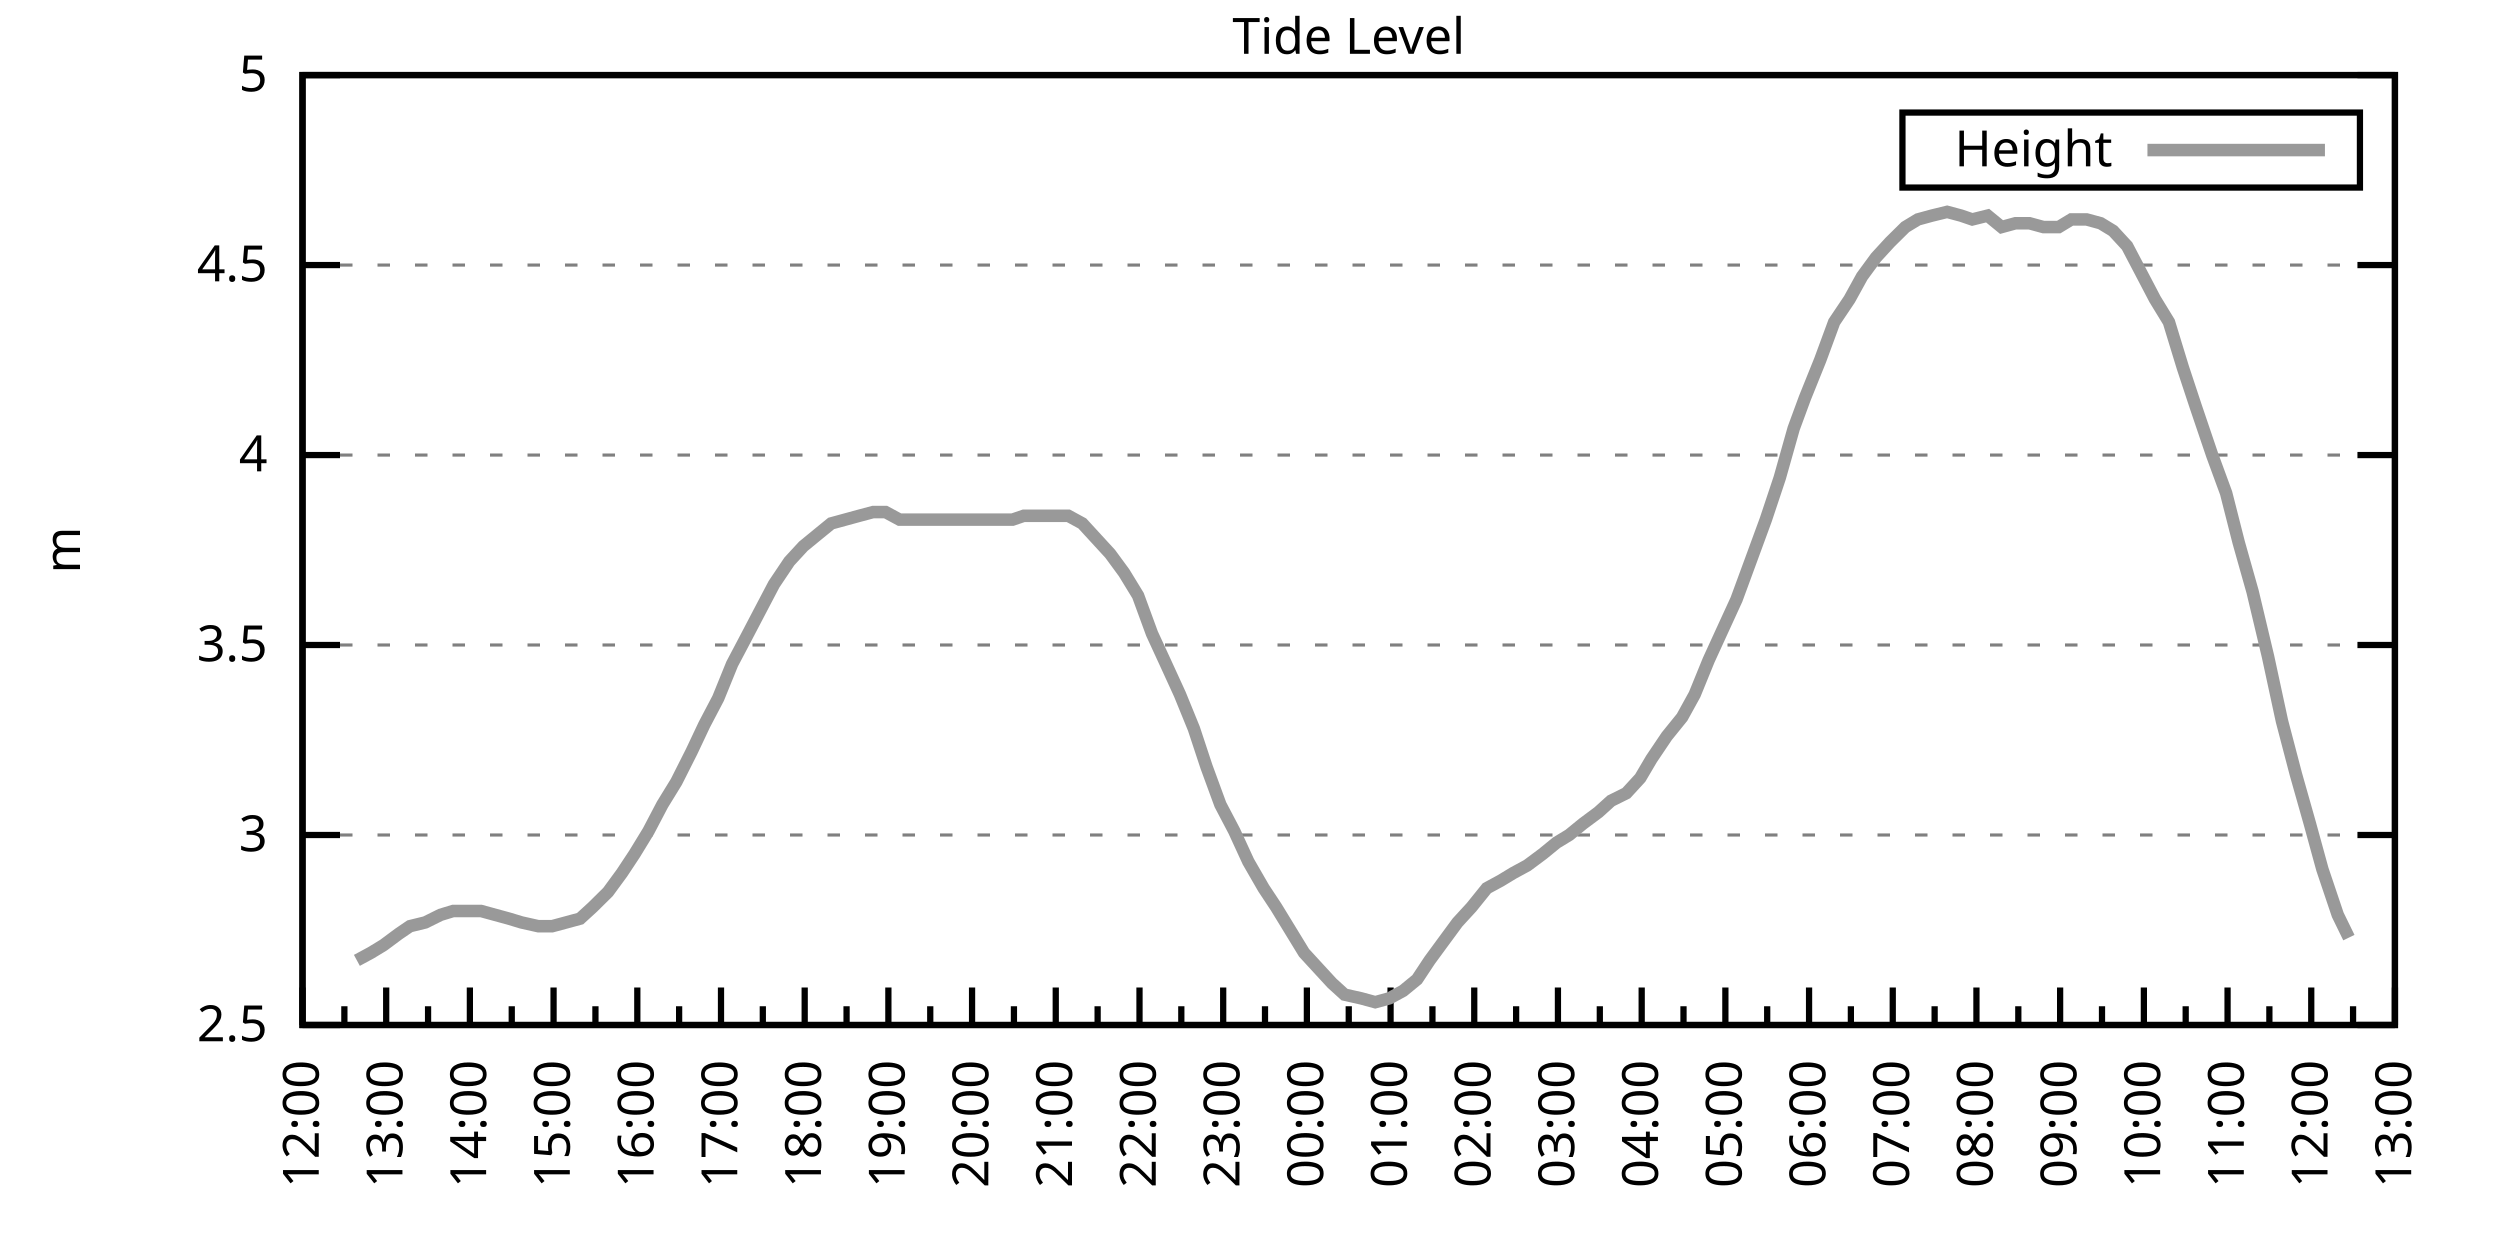
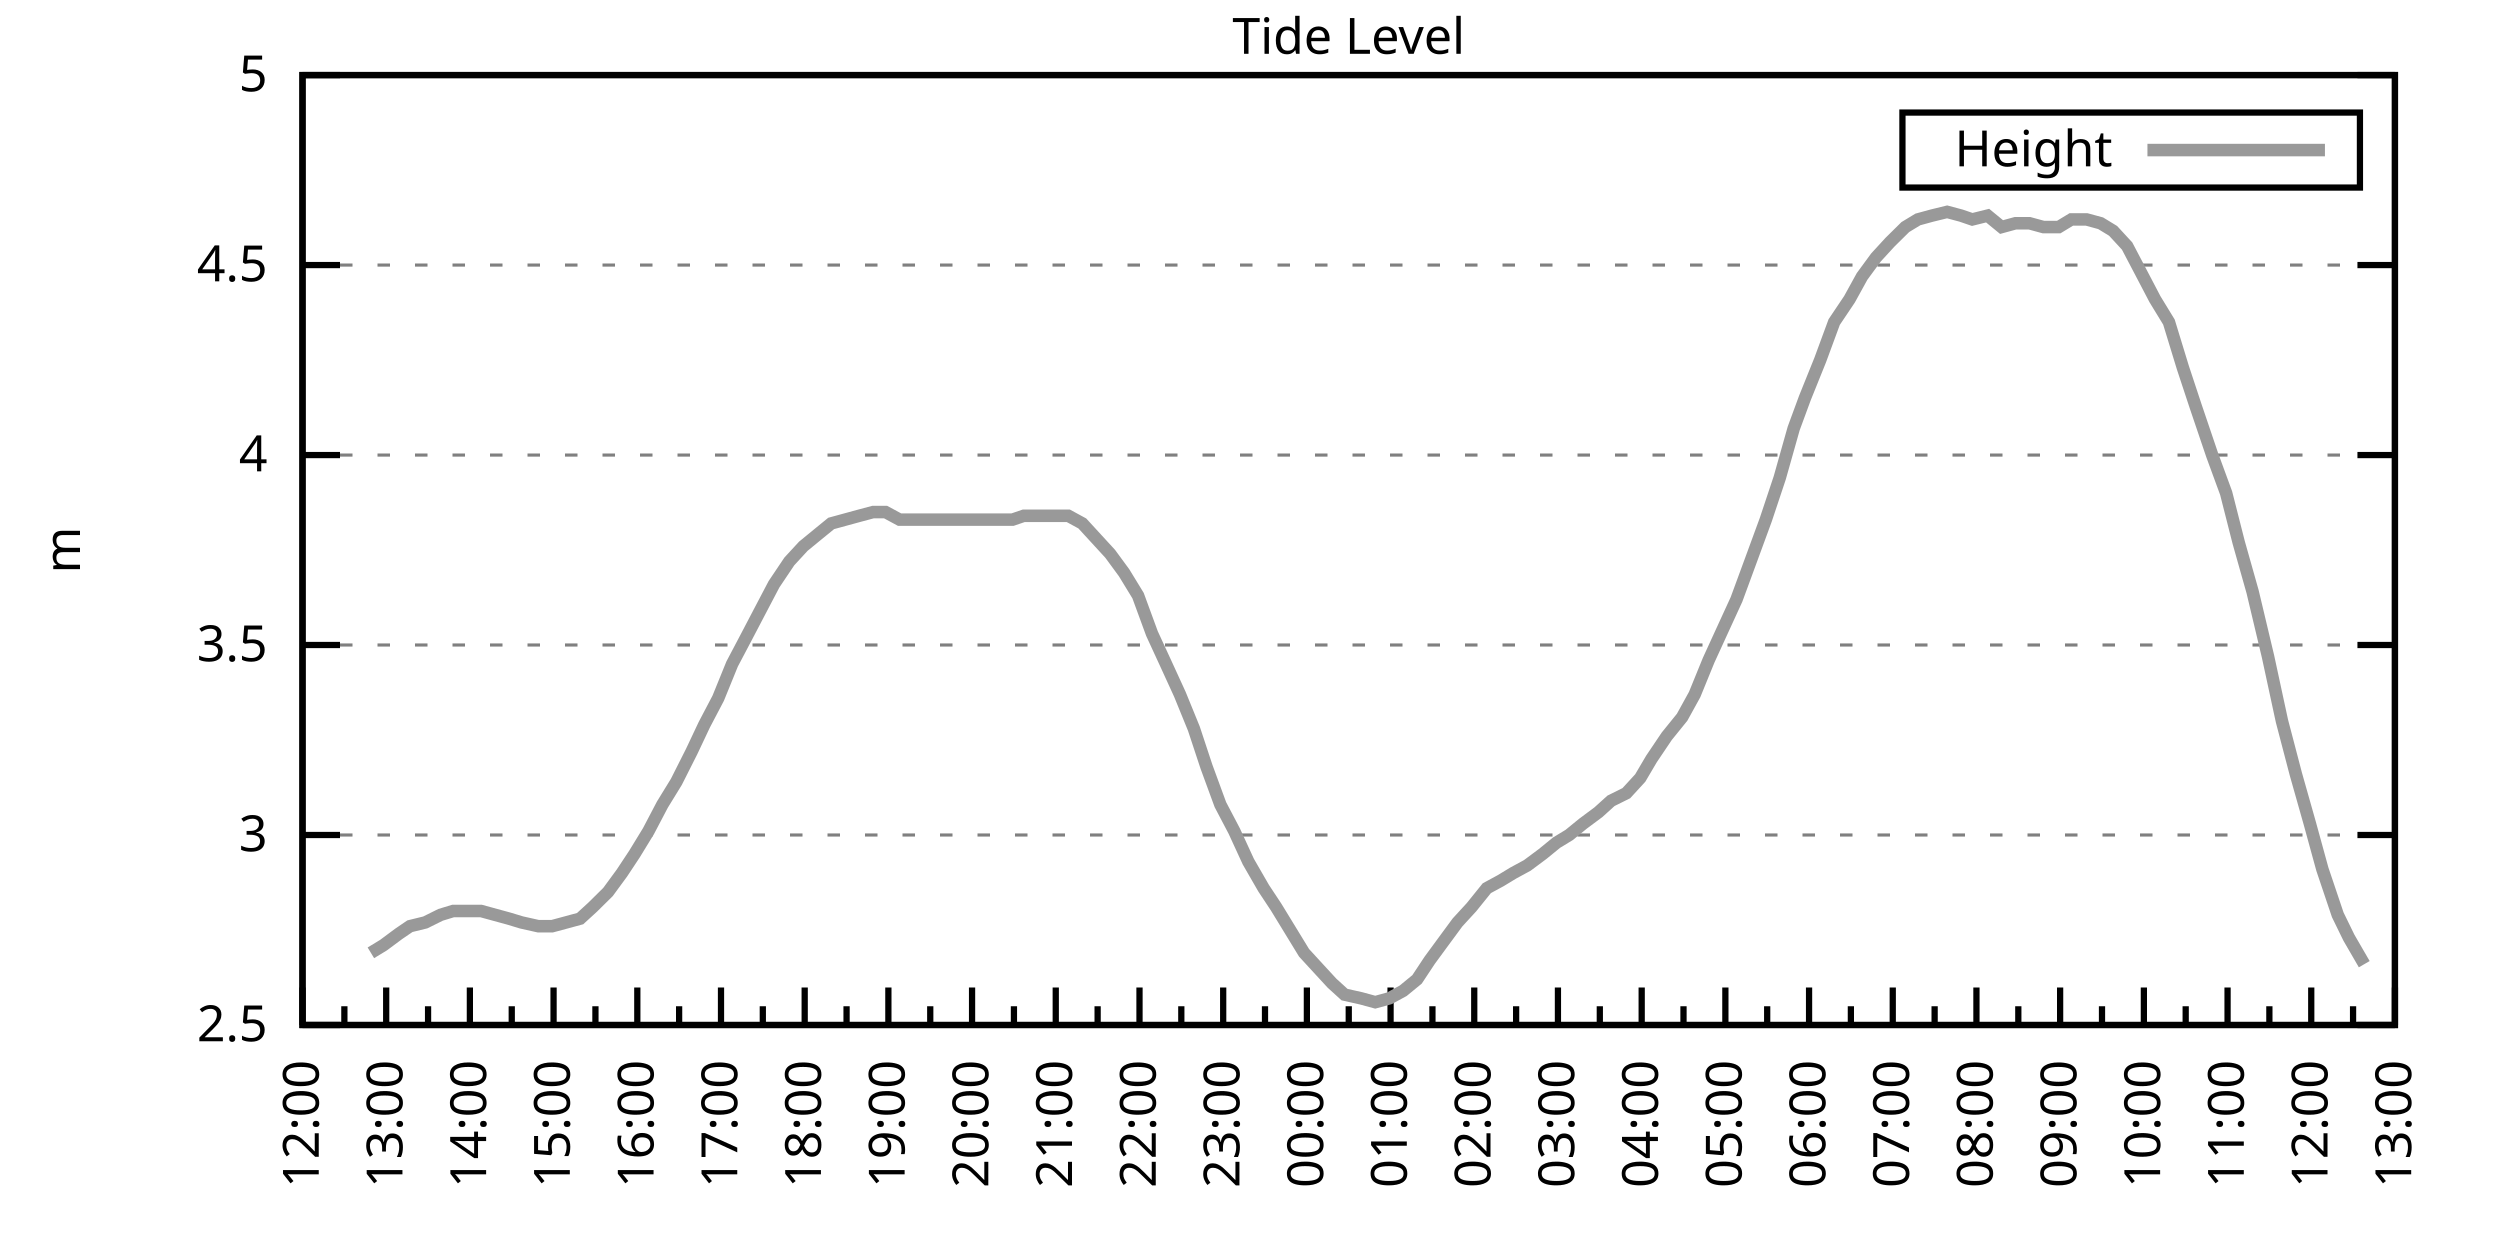
<svg xmlns="http://www.w3.org/2000/svg" xmlns:xlink="http://www.w3.org/1999/xlink" width="400" height="200" viewBox="0 0 400 200">
  <g id="gnuplot_canvas">
    <rect x="0" y="0" width="400" height="200" fill="none" />
    <defs>
      <circle id="gpDot" r="0.5" stroke-width="0.5" stroke="currentColor" />
      <path id="gpPt0" stroke-width="0.333" stroke="currentColor" d="M-1,0 h2 M0,-1 v2" />
      <path id="gpPt1" stroke-width="0.333" stroke="currentColor" d="M-1,-1 L1,1 M1,-1 L-1,1" />
      <path id="gpPt2" stroke-width="0.333" stroke="currentColor" d="M-1,0 L1,0 M0,-1 L0,1 M-1,-1 L1,1 M-1,1 L1,-1" />
      <rect id="gpPt3" stroke-width="0.333" stroke="currentColor" x="-1" y="-1" width="2" height="2" />
      <rect id="gpPt4" stroke-width="0.333" stroke="currentColor" fill="currentColor" x="-1" y="-1" width="2" height="2" />
      <circle id="gpPt5" stroke-width="0.333" stroke="currentColor" cx="0" cy="0" r="1" />
      <use xlink:href="#gpPt5" id="gpPt6" fill="currentColor" stroke="none" />
      <path id="gpPt7" stroke-width="0.333" stroke="currentColor" d="M0,-1.33 L-1.33,0.67 L1.33,0.67 z" />
      <use xlink:href="#gpPt7" id="gpPt8" fill="currentColor" stroke="none" />
      <use xlink:href="#gpPt7" id="gpPt9" stroke="currentColor" transform="rotate(180)" />
      <use xlink:href="#gpPt9" id="gpPt10" fill="currentColor" stroke="none" />
      <use xlink:href="#gpPt3" id="gpPt11" stroke="currentColor" transform="rotate(45)" />
      <use xlink:href="#gpPt11" id="gpPt12" fill="currentColor" stroke="none" />
      <path id="gpPt13" stroke-width="0.333" stroke="currentColor" d="M0,1.330 L1.265,0.411 L0.782,-1.067 L-0.782,-1.076 L-1.265,0.411 z" />
      <use xlink:href="#gpPt13" id="gpPt14" fill="currentColor" stroke="none" />
      <filter id="textbox" filterUnits="objectBoundingBox" x="0" y="0" height="1" width="1">
        <feFlood flood-color="white" flood-opacity="1" result="bgnd" />
        <feComposite in="SourceGraphic" in2="bgnd" operator="atop" />
      </filter>
      <filter id="greybox" filterUnits="objectBoundingBox" x="0" y="0" height="1" width="1">
        <feFlood flood-color="lightgrey" flood-opacity="1" result="grey" />
        <feComposite in="SourceGraphic" in2="grey" operator="atop" />
      </filter>
    </defs>
    <g fill="none" color="white" stroke="currentColor" stroke-width="1.00" stroke-linecap="butt" stroke-linejoin="miter">
</g>
    <g fill="none" color="black" stroke="currentColor" stroke-width="1.00" stroke-linecap="butt" stroke-linejoin="miter">
      <g stroke="none" shape-rendering="crispEdges">
        <polygon fill="rgb(255, 255, 255)" points="48.40,164.00 383.18,164.00 383.18,12.02 48.40,12.02 " />
      </g>
    </g>
    <g fill="none" color="black" stroke="currentColor" stroke-width="1.00" stroke-linecap="butt" stroke-linejoin="miter">
</g>
    <g fill="none" color="black" stroke="black" stroke-width="0.50" stroke-linecap="butt" stroke-linejoin="miter">
</g>
    <g fill="none" color="gray" stroke="currentColor" stroke-width="0.50" stroke-linecap="butt" stroke-linejoin="miter">
      <path stroke="gray" stroke-dasharray="2,4" class="gridline" d="M48.40,164.00 L383.19,164.00  " />
    </g>
    <g fill="none" color="gray" stroke="gray" stroke-width="1.00" stroke-linecap="butt" stroke-linejoin="miter">
</g>
    <g fill="none" color="black" stroke="currentColor" stroke-width="1.00" stroke-linecap="butt" stroke-linejoin="miter">
      <path stroke="black" d="M48.40,164.00 L54.40,164.00 M383.19,164.00 L377.19,164.00  " />
      <g transform="translate(42.80,166.60)" stroke="none" fill="black" font-family="Sans" font-size="8.00" text-anchor="end">
        <text>
          <tspan font-family="Sans"> 2.5</tspan>
        </text>
      </g>
    </g>
    <g fill="none" color="black" stroke="currentColor" stroke-width="1.00" stroke-linecap="butt" stroke-linejoin="miter">
</g>
    <g fill="none" color="black" stroke="black" stroke-width="0.50" stroke-linecap="butt" stroke-linejoin="miter">
</g>
    <g fill="none" color="gray" stroke="currentColor" stroke-width="0.50" stroke-linecap="butt" stroke-linejoin="miter">
      <path stroke="gray" stroke-dasharray="2,4" class="gridline" d="M48.40,133.60 L383.19,133.60  " />
    </g>
    <g fill="none" color="gray" stroke="gray" stroke-width="1.00" stroke-linecap="butt" stroke-linejoin="miter">
</g>
    <g fill="none" color="black" stroke="currentColor" stroke-width="1.00" stroke-linecap="butt" stroke-linejoin="miter">
      <path stroke="black" d="M48.40,133.60 L54.40,133.60 M383.19,133.60 L377.19,133.60  " />
      <g transform="translate(42.80,136.20)" stroke="none" fill="black" font-family="Sans" font-size="8.00" text-anchor="end">
        <text>
          <tspan font-family="Sans"> 3</tspan>
        </text>
      </g>
    </g>
    <g fill="none" color="black" stroke="currentColor" stroke-width="1.00" stroke-linecap="butt" stroke-linejoin="miter">
</g>
    <g fill="none" color="black" stroke="black" stroke-width="0.50" stroke-linecap="butt" stroke-linejoin="miter">
</g>
    <g fill="none" color="gray" stroke="currentColor" stroke-width="0.50" stroke-linecap="butt" stroke-linejoin="miter">
      <path stroke="gray" stroke-dasharray="2,4" class="gridline" d="M48.40,103.20 L383.19,103.20  " />
    </g>
    <g fill="none" color="gray" stroke="gray" stroke-width="1.00" stroke-linecap="butt" stroke-linejoin="miter">
</g>
    <g fill="none" color="black" stroke="currentColor" stroke-width="1.00" stroke-linecap="butt" stroke-linejoin="miter">
      <path stroke="black" d="M48.40,103.20 L54.40,103.20 M383.19,103.20 L377.19,103.20  " />
      <g transform="translate(42.80,105.80)" stroke="none" fill="black" font-family="Sans" font-size="8.00" text-anchor="end">
        <text>
          <tspan font-family="Sans"> 3.5</tspan>
        </text>
      </g>
    </g>
    <g fill="none" color="black" stroke="currentColor" stroke-width="1.00" stroke-linecap="butt" stroke-linejoin="miter">
</g>
    <g fill="none" color="black" stroke="black" stroke-width="0.50" stroke-linecap="butt" stroke-linejoin="miter">
</g>
    <g fill="none" color="gray" stroke="currentColor" stroke-width="0.50" stroke-linecap="butt" stroke-linejoin="miter">
      <path stroke="gray" stroke-dasharray="2,4" class="gridline" d="M48.40,72.81 L383.19,72.81  " />
    </g>
    <g fill="none" color="gray" stroke="gray" stroke-width="1.00" stroke-linecap="butt" stroke-linejoin="miter">
</g>
    <g fill="none" color="black" stroke="currentColor" stroke-width="1.00" stroke-linecap="butt" stroke-linejoin="miter">
      <path stroke="black" d="M48.40,72.81 L54.40,72.81 M383.19,72.81 L377.19,72.81  " />
      <g transform="translate(42.80,75.41)" stroke="none" fill="black" font-family="Sans" font-size="8.00" text-anchor="end">
        <text>
          <tspan font-family="Sans"> 4</tspan>
        </text>
      </g>
    </g>
    <g fill="none" color="black" stroke="currentColor" stroke-width="1.00" stroke-linecap="butt" stroke-linejoin="miter">
</g>
    <g fill="none" color="black" stroke="black" stroke-width="0.50" stroke-linecap="butt" stroke-linejoin="miter">
</g>
    <g fill="none" color="gray" stroke="currentColor" stroke-width="0.50" stroke-linecap="butt" stroke-linejoin="miter">
      <path stroke="gray" stroke-dasharray="2,4" class="gridline" d="M48.40,42.41 L383.19,42.41  " />
    </g>
    <g fill="none" color="gray" stroke="gray" stroke-width="1.00" stroke-linecap="butt" stroke-linejoin="miter">
</g>
    <g fill="none" color="black" stroke="currentColor" stroke-width="1.00" stroke-linecap="butt" stroke-linejoin="miter">
      <path stroke="black" d="M48.40,42.41 L54.40,42.41 M383.19,42.41 L377.19,42.41  " />
      <g transform="translate(42.80,45.01)" stroke="none" fill="black" font-family="Sans" font-size="8.00" text-anchor="end">
        <text>
          <tspan font-family="Sans"> 4.5</tspan>
        </text>
      </g>
    </g>
    <g fill="none" color="black" stroke="currentColor" stroke-width="1.00" stroke-linecap="butt" stroke-linejoin="miter">
</g>
    <g fill="none" color="black" stroke="black" stroke-width="0.50" stroke-linecap="butt" stroke-linejoin="miter">
</g>
    <g fill="none" color="gray" stroke="currentColor" stroke-width="0.50" stroke-linecap="butt" stroke-linejoin="miter">
      <path stroke="gray" stroke-dasharray="2,4" class="gridline" d="M48.40,12.01 L383.19,12.01  " />
    </g>
    <g fill="none" color="gray" stroke="gray" stroke-width="1.00" stroke-linecap="butt" stroke-linejoin="miter">
</g>
    <g fill="none" color="black" stroke="currentColor" stroke-width="1.00" stroke-linecap="butt" stroke-linejoin="miter">
      <path stroke="black" d="M48.40,12.01 L54.40,12.01 M383.19,12.01 L377.19,12.01  " />
      <g transform="translate(42.80,14.61)" stroke="none" fill="black" font-family="Sans" font-size="8.00" text-anchor="end">
        <text>
          <tspan font-family="Sans"> 5</tspan>
        </text>
      </g>
    </g>
    <g fill="none" color="black" stroke="currentColor" stroke-width="1.00" stroke-linecap="butt" stroke-linejoin="miter">
      <path stroke="black" d="M48.40,164.00 L48.40,158.00  " />
      <g transform="translate(51.00,169.60) rotate(270)" stroke="none" fill="black" font-family="Sans" font-size="8.00" text-anchor="end">
        <text>
          <tspan font-family="Sans">12:00</tspan>
        </text>
      </g>
    </g>
    <g fill="none" color="black" stroke="currentColor" stroke-width="1.00" stroke-linecap="butt" stroke-linejoin="miter">
      <path stroke="black" d="M55.10,164.00 L55.10,161.00 M61.79,164.00 L61.79,158.00  " />
      <g transform="translate(64.39,169.60) rotate(270)" stroke="none" fill="black" font-family="Sans" font-size="8.00" text-anchor="end">
        <text>
          <tspan font-family="Sans">13:00</tspan>
        </text>
      </g>
    </g>
    <g fill="none" color="black" stroke="currentColor" stroke-width="1.00" stroke-linecap="butt" stroke-linejoin="miter">
      <path stroke="black" d="M68.49,164.00 L68.49,161.00 M75.18,164.00 L75.18,158.00  " />
      <g transform="translate(77.78,169.60) rotate(270)" stroke="none" fill="black" font-family="Sans" font-size="8.00" text-anchor="end">
        <text>
          <tspan font-family="Sans">14:00</tspan>
        </text>
      </g>
    </g>
    <g fill="none" color="black" stroke="currentColor" stroke-width="1.00" stroke-linecap="butt" stroke-linejoin="miter">
      <path stroke="black" d="M81.88,164.00 L81.88,161.00 M88.57,164.00 L88.57,158.00  " />
      <g transform="translate(91.17,169.60) rotate(270)" stroke="none" fill="black" font-family="Sans" font-size="8.00" text-anchor="end">
        <text>
          <tspan font-family="Sans">15:00</tspan>
        </text>
      </g>
    </g>
    <g fill="none" color="black" stroke="currentColor" stroke-width="1.00" stroke-linecap="butt" stroke-linejoin="miter">
      <path stroke="black" d="M95.27,164.00 L95.27,161.00 M101.97,164.00 L101.97,158.00  " />
      <g transform="translate(104.57,169.60) rotate(270)" stroke="none" fill="black" font-family="Sans" font-size="8.00" text-anchor="end">
        <text>
          <tspan font-family="Sans">16:00</tspan>
        </text>
      </g>
    </g>
    <g fill="none" color="black" stroke="currentColor" stroke-width="1.00" stroke-linecap="butt" stroke-linejoin="miter">
      <path stroke="black" d="M108.66,164.00 L108.66,161.00 M115.36,164.00 L115.36,158.00  " />
      <g transform="translate(117.96,169.60) rotate(270)" stroke="none" fill="black" font-family="Sans" font-size="8.00" text-anchor="end">
        <text>
          <tspan font-family="Sans">17:00</tspan>
        </text>
      </g>
    </g>
    <g fill="none" color="black" stroke="currentColor" stroke-width="1.00" stroke-linecap="butt" stroke-linejoin="miter">
      <path stroke="black" d="M122.05,164.00 L122.05,161.00 M128.75,164.00 L128.75,158.00  " />
      <g transform="translate(131.35,169.60) rotate(270)" stroke="none" fill="black" font-family="Sans" font-size="8.00" text-anchor="end">
        <text>
          <tspan font-family="Sans">18:00</tspan>
        </text>
      </g>
    </g>
    <g fill="none" color="black" stroke="currentColor" stroke-width="1.00" stroke-linecap="butt" stroke-linejoin="miter">
      <path stroke="black" d="M135.45,164.00 L135.45,161.00 M142.14,164.00 L142.14,158.00  " />
      <g transform="translate(144.74,169.60) rotate(270)" stroke="none" fill="black" font-family="Sans" font-size="8.00" text-anchor="end">
        <text>
          <tspan font-family="Sans">19:00</tspan>
        </text>
      </g>
    </g>
    <g fill="none" color="black" stroke="currentColor" stroke-width="1.00" stroke-linecap="butt" stroke-linejoin="miter">
      <path stroke="black" d="M148.84,164.00 L148.84,161.00 M155.53,164.00 L155.53,158.00  " />
      <g transform="translate(158.13,169.60) rotate(270)" stroke="none" fill="black" font-family="Sans" font-size="8.00" text-anchor="end">
        <text>
          <tspan font-family="Sans">20:00</tspan>
        </text>
      </g>
    </g>
    <g fill="none" color="black" stroke="currentColor" stroke-width="1.00" stroke-linecap="butt" stroke-linejoin="miter">
      <path stroke="black" d="M162.23,164.00 L162.23,161.00 M168.92,164.00 L168.92,158.00  " />
      <g transform="translate(171.52,169.60) rotate(270)" stroke="none" fill="black" font-family="Sans" font-size="8.00" text-anchor="end">
        <text>
          <tspan font-family="Sans">21:00</tspan>
        </text>
      </g>
    </g>
    <g fill="none" color="black" stroke="currentColor" stroke-width="1.00" stroke-linecap="butt" stroke-linejoin="miter">
      <path stroke="black" d="M175.62,164.00 L175.62,161.00 M182.32,164.00 L182.32,158.00  " />
      <g transform="translate(184.92,169.60) rotate(270)" stroke="none" fill="black" font-family="Sans" font-size="8.00" text-anchor="end">
        <text>
          <tspan font-family="Sans">22:00</tspan>
        </text>
      </g>
    </g>
    <g fill="none" color="black" stroke="currentColor" stroke-width="1.00" stroke-linecap="butt" stroke-linejoin="miter">
      <path stroke="black" d="M189.01,164.00 L189.01,161.00 M195.71,164.00 L195.71,158.00  " />
      <g transform="translate(198.31,169.60) rotate(270)" stroke="none" fill="black" font-family="Sans" font-size="8.00" text-anchor="end">
        <text>
          <tspan font-family="Sans">23:00</tspan>
        </text>
      </g>
    </g>
    <g fill="none" color="black" stroke="currentColor" stroke-width="1.00" stroke-linecap="butt" stroke-linejoin="miter">
      <path stroke="black" d="M202.40,164.00 L202.40,161.00 M209.10,164.00 L209.10,158.00  " />
      <g transform="translate(211.70,169.60) rotate(270)" stroke="none" fill="black" font-family="Sans" font-size="8.00" text-anchor="end">
        <text>
          <tspan font-family="Sans">00:00</tspan>
        </text>
      </g>
    </g>
    <g fill="none" color="black" stroke="currentColor" stroke-width="1.00" stroke-linecap="butt" stroke-linejoin="miter">
      <path stroke="black" d="M215.80,164.00 L215.80,161.00 M222.49,164.00 L222.49,158.00  " />
      <g transform="translate(225.09,169.60) rotate(270)" stroke="none" fill="black" font-family="Sans" font-size="8.00" text-anchor="end">
        <text>
          <tspan font-family="Sans">01:00</tspan>
        </text>
      </g>
    </g>
    <g fill="none" color="black" stroke="currentColor" stroke-width="1.00" stroke-linecap="butt" stroke-linejoin="miter">
      <path stroke="black" d="M229.19,164.00 L229.19,161.00 M235.88,164.00 L235.88,158.00  " />
      <g transform="translate(238.48,169.60) rotate(270)" stroke="none" fill="black" font-family="Sans" font-size="8.00" text-anchor="end">
        <text>
          <tspan font-family="Sans">02:00</tspan>
        </text>
      </g>
    </g>
    <g fill="none" color="black" stroke="currentColor" stroke-width="1.00" stroke-linecap="butt" stroke-linejoin="miter">
      <path stroke="black" d="M242.58,164.00 L242.58,161.00 M249.27,164.00 L249.27,158.00  " />
      <g transform="translate(251.87,169.60) rotate(270)" stroke="none" fill="black" font-family="Sans" font-size="8.00" text-anchor="end">
        <text>
          <tspan font-family="Sans">03:00</tspan>
        </text>
      </g>
    </g>
    <g fill="none" color="black" stroke="currentColor" stroke-width="1.00" stroke-linecap="butt" stroke-linejoin="miter">
      <path stroke="black" d="M255.97,164.00 L255.97,161.00 M262.67,164.00 L262.67,158.00  " />
      <g transform="translate(265.27,169.60) rotate(270)" stroke="none" fill="black" font-family="Sans" font-size="8.00" text-anchor="end">
        <text>
          <tspan font-family="Sans">04:00</tspan>
        </text>
      </g>
    </g>
    <g fill="none" color="black" stroke="currentColor" stroke-width="1.00" stroke-linecap="butt" stroke-linejoin="miter">
      <path stroke="black" d="M269.36,164.00 L269.36,161.00 M276.06,164.00 L276.06,158.00  " />
      <g transform="translate(278.66,169.60) rotate(270)" stroke="none" fill="black" font-family="Sans" font-size="8.00" text-anchor="end">
        <text>
          <tspan font-family="Sans">05:00</tspan>
        </text>
      </g>
    </g>
    <g fill="none" color="black" stroke="currentColor" stroke-width="1.00" stroke-linecap="butt" stroke-linejoin="miter">
      <path stroke="black" d="M282.75,164.00 L282.75,161.00 M289.45,164.00 L289.45,158.00  " />
      <g transform="translate(292.05,169.60) rotate(270)" stroke="none" fill="black" font-family="Sans" font-size="8.00" text-anchor="end">
        <text>
          <tspan font-family="Sans">06:00</tspan>
        </text>
      </g>
    </g>
    <g fill="none" color="black" stroke="currentColor" stroke-width="1.00" stroke-linecap="butt" stroke-linejoin="miter">
      <path stroke="black" d="M296.14,164.00 L296.14,161.00 M302.84,164.00 L302.84,158.00  " />
      <g transform="translate(305.44,169.60) rotate(270)" stroke="none" fill="black" font-family="Sans" font-size="8.00" text-anchor="end">
        <text>
          <tspan font-family="Sans">07:00</tspan>
        </text>
      </g>
    </g>
    <g fill="none" color="black" stroke="currentColor" stroke-width="1.00" stroke-linecap="butt" stroke-linejoin="miter">
      <path stroke="black" d="M309.54,164.00 L309.54,161.00 M316.23,164.00 L316.23,158.00  " />
      <g transform="translate(318.83,169.60) rotate(270)" stroke="none" fill="black" font-family="Sans" font-size="8.00" text-anchor="end">
        <text>
          <tspan font-family="Sans">08:00</tspan>
        </text>
      </g>
    </g>
    <g fill="none" color="black" stroke="currentColor" stroke-width="1.00" stroke-linecap="butt" stroke-linejoin="miter">
      <path stroke="black" d="M322.93,164.00 L322.93,161.00 M329.62,164.00 L329.62,158.00  " />
      <g transform="translate(332.22,169.60) rotate(270)" stroke="none" fill="black" font-family="Sans" font-size="8.00" text-anchor="end">
        <text>
          <tspan font-family="Sans">09:00</tspan>
        </text>
      </g>
    </g>
    <g fill="none" color="black" stroke="currentColor" stroke-width="1.00" stroke-linecap="butt" stroke-linejoin="miter">
      <path stroke="black" d="M336.32,164.00 L336.32,161.00 M343.02,164.00 L343.02,158.00  " />
      <g transform="translate(345.62,169.60) rotate(270)" stroke="none" fill="black" font-family="Sans" font-size="8.00" text-anchor="end">
        <text>
          <tspan font-family="Sans">10:00</tspan>
        </text>
      </g>
    </g>
    <g fill="none" color="black" stroke="currentColor" stroke-width="1.00" stroke-linecap="butt" stroke-linejoin="miter">
      <path stroke="black" d="M349.71,164.00 L349.71,161.00 M356.41,164.00 L356.41,158.00  " />
      <g transform="translate(359.01,169.60) rotate(270)" stroke="none" fill="black" font-family="Sans" font-size="8.00" text-anchor="end">
        <text>
          <tspan font-family="Sans">11:00</tspan>
        </text>
      </g>
    </g>
    <g fill="none" color="black" stroke="currentColor" stroke-width="1.00" stroke-linecap="butt" stroke-linejoin="miter">
      <path stroke="black" d="M363.10,164.00 L363.10,161.00 M369.80,164.00 L369.80,158.00  " />
      <g transform="translate(372.40,169.60) rotate(270)" stroke="none" fill="black" font-family="Sans" font-size="8.00" text-anchor="end">
        <text>
          <tspan font-family="Sans">12:00</tspan>
        </text>
      </g>
    </g>
    <g fill="none" color="black" stroke="currentColor" stroke-width="1.00" stroke-linecap="butt" stroke-linejoin="miter">
      <path stroke="black" d="M376.49,164.00 L376.49,161.00 M383.19,164.00 L383.19,158.00  " />
      <g transform="translate(385.79,169.60) rotate(270)" stroke="none" fill="black" font-family="Sans" font-size="8.00" text-anchor="end">
        <text>
          <tspan font-family="Sans">13:00</tspan>
        </text>
      </g>
    </g>
    <g fill="none" color="black" stroke="currentColor" stroke-width="1.00" stroke-linecap="butt" stroke-linejoin="miter">
</g>
    <g fill="none" color="black" stroke="currentColor" stroke-width="1.00" stroke-linecap="butt" stroke-linejoin="miter">
      <path stroke="black" d="M48.40,12.01 L48.40,164.00 L383.19,164.00 L383.19,12.01 L48.40,12.01 Z  " />
    </g>
    <g fill="none" color="black" stroke="currentColor" stroke-width="1.00" stroke-linecap="butt" stroke-linejoin="miter">
      <g transform="translate(12.80,88.01) rotate(270)" stroke="none" fill="black" font-family="Sans" font-size="8.00" text-anchor="middle">
        <text>
          <tspan font-family="Sans">m</tspan>
        </text>
      </g>
    </g>
    <g fill="none" color="black" stroke="currentColor" stroke-width="1.00" stroke-linecap="butt" stroke-linejoin="miter">
</g>
    <g fill="none" color="black" stroke="currentColor" stroke-width="1.00" stroke-linecap="butt" stroke-linejoin="miter">
      <path stroke="black" d="M304.39,30.01 L304.39,18.01 L377.59,18.01 L377.59,30.01 L304.39,30.01 Z  " />
    </g>
    <g id="Tide_level_plot_1">
      <g fill="none" color="white" stroke="black" stroke-width="2.00" stroke-linecap="butt" stroke-linejoin="miter">
</g>
      <g fill="none" color="black" stroke="currentColor" stroke-width="2.00" stroke-linecap="butt" stroke-linejoin="miter">
        <g transform="translate(337.99,26.61)" stroke="none" fill="black" font-family="Sans" font-size="8.00" text-anchor="end">
          <text>
            <tspan font-family="Sans">Height</tspan>
          </text>
        </g>
      </g>
      <g fill="none" color="black" stroke="currentColor" stroke-width="2.00" stroke-linecap="butt" stroke-linejoin="miter">
-         <path stroke="rgb(153, 153, 153)" d="M343.59,24.01 L371.99,24.01 M57.10,153.66 L59.34,152.45 L61.35,151.23 L63.80,149.41 L65.59,148.19 L68.04,147.59   L70.50,146.37 L72.50,145.76 L74.74,145.76 L76.97,145.76 L79.20,146.37 L81.43,146.98 L83.44,147.59 L86.12,148.19   L88.35,148.19 L90.58,147.59 L92.82,146.98 L94.82,145.15 L97.28,142.72 L99.51,139.68 L101.52,136.64 L103.75,132.99   L105.98,128.74 L108.22,125.09 L110.67,120.23 L112.68,115.97 L114.91,111.72 L117.14,106.24 L119.38,101.99 L121.61,97.73   L123.84,93.48 L126.29,89.83 L128.53,87.40 L130.76,85.57 L132.99,83.75 L135.22,83.14 L137.45,82.53 L139.69,81.93   L141.69,81.93 L143.93,83.14 L146.16,83.14 L148.39,83.14 L150.85,83.14 L153.08,83.14 L155.09,83.14 L157.54,83.14   L159.77,83.14 L162.01,83.14 L163.79,82.53 L166.25,82.53 L168.48,82.53 L170.93,82.53 L173.17,83.75 L175.40,86.18   L177.63,88.61 L179.86,91.65 L182.09,95.30 L184.32,101.38 L186.56,106.24 L188.79,111.11 L191.02,116.58 L193.03,122.66   L195.26,128.74 L197.49,132.99 L199.73,137.86 L202.18,142.11 L204.19,145.15 L206.42,148.80 L208.65,152.45 L210.88,154.88   L213.12,157.31 L215.13,159.14 L217.80,159.74 L220.04,160.35 L222.27,159.74 L224.50,158.53 L226.73,156.70 L228.74,153.66   L230.97,150.62 L233.20,147.59 L235.44,145.15 L237.89,142.11 L240.12,140.90 L242.13,139.68 L244.36,138.47 L246.82,136.64   L249.05,134.82 L251.06,133.60 L253.29,131.78 L255.75,129.95 L257.76,128.13 L260.21,126.91 L262.44,124.48 L264.23,121.44   L266.68,117.80 L269.14,114.76 L271.15,111.11 L273.38,105.64 L275.61,100.77 L277.84,95.91 L280.30,89.22 L282.53,83.14   L284.76,76.45 L286.99,68.55 L288.78,63.69 L291.23,57.61 L293.47,51.53 L295.92,47.88 L297.93,44.23 L300.16,41.19   L302.39,38.76 L304.85,36.33 L306.86,35.11 L309.09,34.50 L311.54,33.90 L313.78,34.50 L315.56,35.11 L318.02,34.50   L320.25,36.33 L322.48,35.72 L324.71,35.72 L326.95,36.33 L329.40,36.33 L331.41,35.11 L333.86,35.11 L336.10,35.72   L338.10,36.94 L340.34,39.37 L342.57,43.62 L344.80,47.88 L347.03,51.53 L349.26,58.82 L351.27,64.90 L353.95,72.81   L356.18,78.89 L358.19,86.79 L360.42,94.69 L362.88,105.03 L365.11,115.36 L367.34,123.87 L369.58,131.78 L371.58,139.07   L374.04,146.37 L375.82,150.02  " />
+         <path stroke="rgb(153, 153, 153)" d="M343.59,24.01 L371.99,24.01 M59.34,152.45 L61.35,151.23 L63.80,149.41 L65.59,148.19 L68.04,147.59 L70.50,146.37   L72.50,145.76 L74.74,145.76 L76.97,145.76 L79.20,146.37 L81.43,146.98 L83.44,147.59 L86.12,148.19 L88.35,148.19   L90.58,147.59 L92.82,146.98 L94.82,145.15 L97.28,142.72 L99.51,139.68 L101.52,136.64 L103.75,132.99 L105.98,128.74   L108.22,125.09 L110.67,120.23 L112.68,115.97 L114.91,111.72 L117.14,106.24 L119.38,101.99 L121.61,97.73 L123.84,93.48   L126.29,89.83 L128.53,87.40 L130.76,85.57 L132.99,83.75 L135.22,83.14 L137.45,82.53 L139.69,81.93 L141.69,81.93   L143.93,83.14 L146.16,83.14 L148.39,83.14 L150.85,83.14 L153.08,83.14 L155.09,83.14 L157.54,83.14 L159.77,83.14   L162.01,83.14 L163.79,82.53 L166.25,82.53 L168.48,82.53 L170.93,82.53 L173.17,83.75 L175.40,86.18 L177.63,88.61   L179.86,91.65 L182.09,95.30 L184.32,101.38 L186.56,106.24 L188.79,111.11 L191.02,116.58 L193.03,122.66 L195.26,128.74   L197.49,132.99 L199.73,137.86 L202.18,142.11 L204.19,145.15 L206.42,148.80 L208.65,152.45 L210.88,154.88 L213.12,157.31   L215.13,159.14 L217.80,159.74 L220.04,160.35 L222.27,159.74 L224.50,158.53 L226.73,156.70 L228.74,153.66 L230.97,150.62   L233.20,147.59 L235.44,145.15 L237.89,142.11 L240.12,140.90 L242.13,139.68 L244.36,138.47 L246.82,136.64 L249.05,134.82   L251.06,133.60 L253.29,131.78 L255.75,129.95 L257.76,128.13 L260.21,126.91 L262.44,124.48 L264.23,121.44 L266.68,117.80   L269.14,114.76 L271.15,111.11 L273.38,105.64 L275.61,100.77 L277.84,95.91 L280.30,89.22 L282.53,83.14 L284.76,76.45   L286.99,68.55 L288.78,63.69 L291.23,57.61 L293.47,51.53 L295.92,47.88 L297.93,44.23 L300.16,41.19 L302.39,38.76   L304.85,36.33 L306.86,35.11 L309.09,34.50 L311.54,33.90 L313.78,34.50 L315.56,35.11 L318.02,34.50 L320.25,36.33   L322.48,35.72 L324.71,35.72 L326.95,36.33 L329.40,36.33 L331.41,35.11 L333.86,35.11 L336.10,35.72 L338.10,36.94   L340.34,39.37 L342.57,43.62 L344.80,47.88 L347.03,51.53 L349.26,58.82 L351.27,64.90 L353.95,72.81 L356.18,78.89   L358.19,86.79 L360.42,94.69 L362.88,105.03 L365.11,115.36 L367.34,123.87 L369.58,131.78 L371.58,139.07 L374.04,146.37   L375.82,150.02 L378.28,154.27  " />
      </g>
    </g>
    <g fill="none" color="black" stroke="currentColor" stroke-width="2.00" stroke-linecap="butt" stroke-linejoin="miter">
</g>
    <g fill="none" color="black" stroke="black" stroke-width="1.00" stroke-linecap="butt" stroke-linejoin="miter">
</g>
    <g fill="none" color="black" stroke="currentColor" stroke-width="1.00" stroke-linecap="butt" stroke-linejoin="miter">
      <path stroke="black" d="M48.40,12.01 L48.40,164.00 L383.19,164.00 L383.19,12.01 L48.40,12.01 Z  " />
    </g>
    <g fill="none" color="black" stroke="currentColor" stroke-width="1.00" stroke-linecap="butt" stroke-linejoin="miter">
      <g transform="translate(215.79,8.61)" stroke="none" fill="black" font-family="Sans" font-size="8.00" text-anchor="middle">
        <text>
          <tspan font-family="Sans">Tide Level</tspan>
        </text>
      </g>
    </g>
    <g fill="none" color="black" stroke="currentColor" stroke-width="1.00" stroke-linecap="butt" stroke-linejoin="miter">
</g>
  </g>
</svg>
